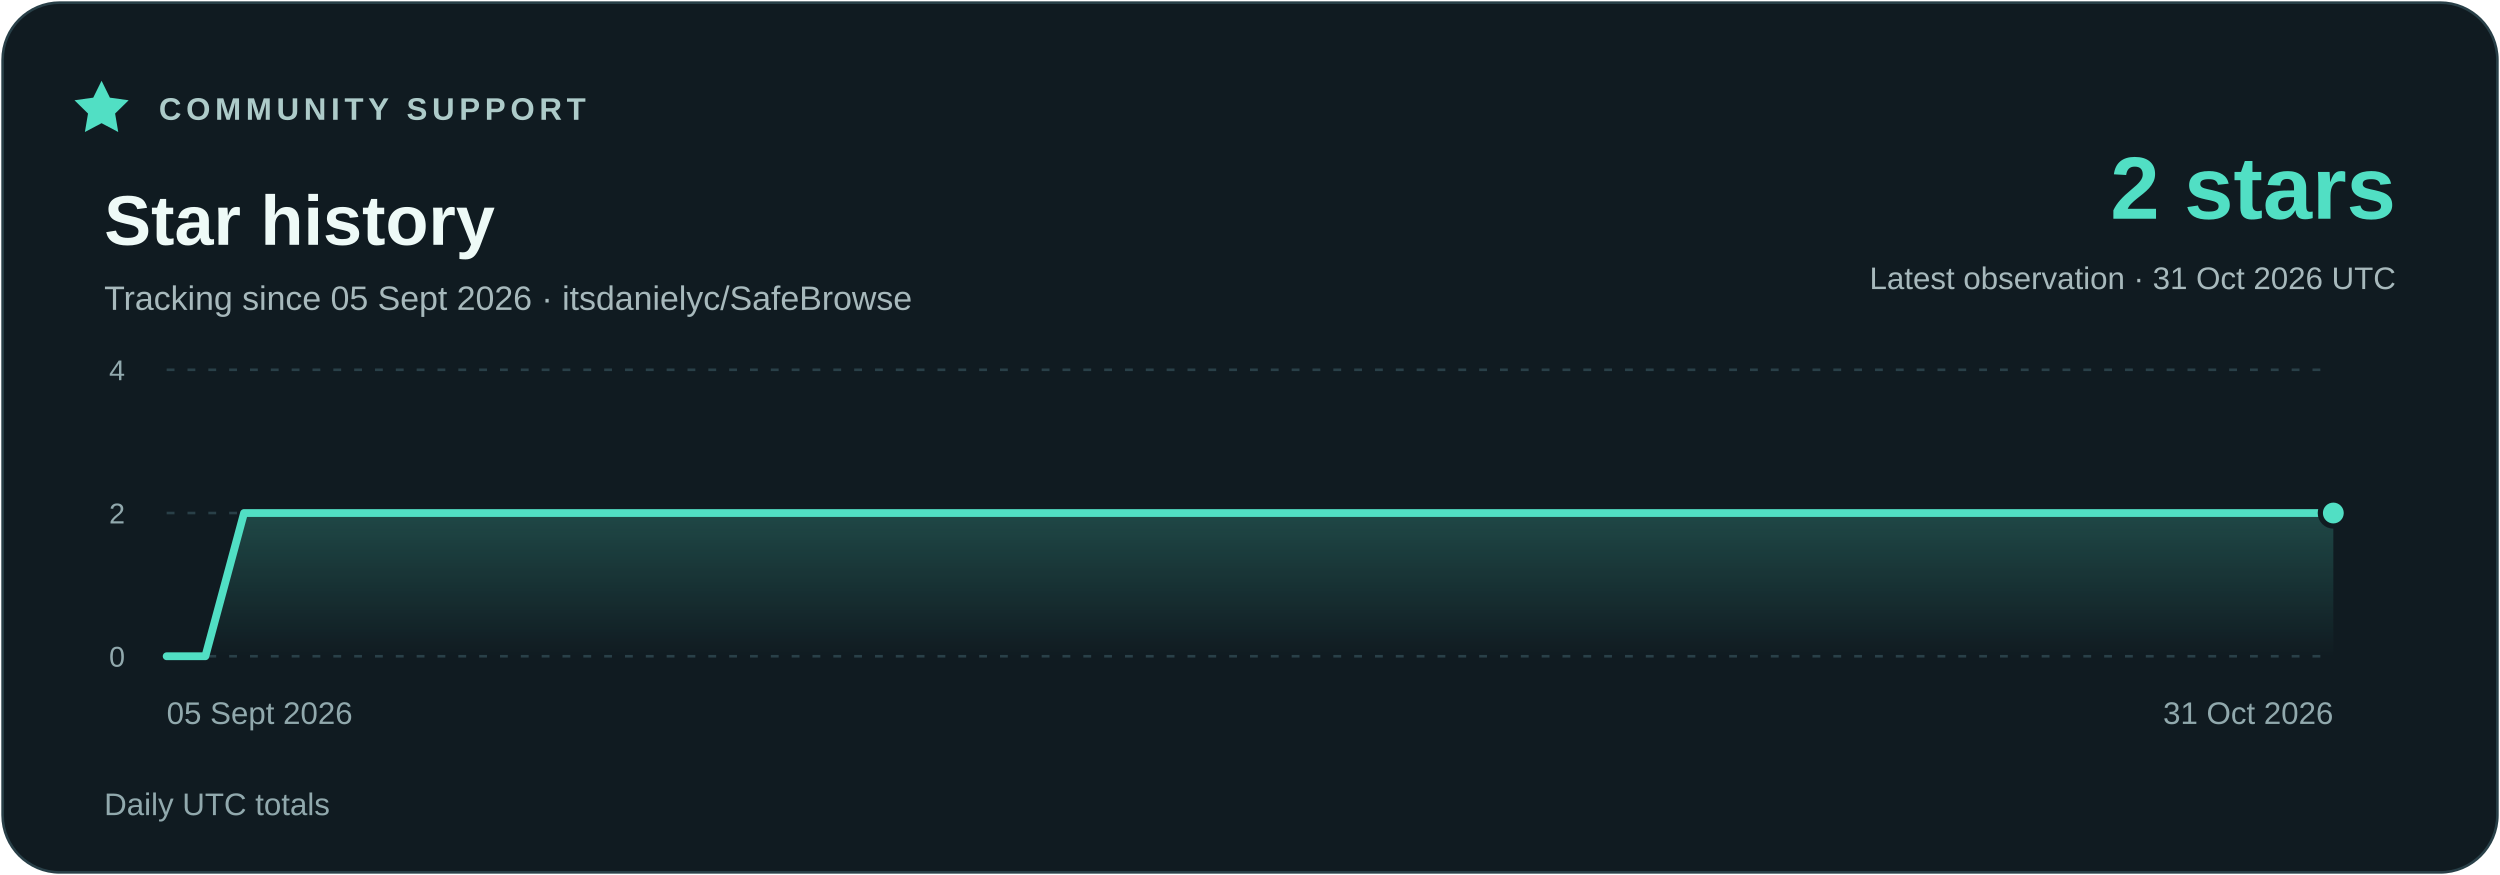
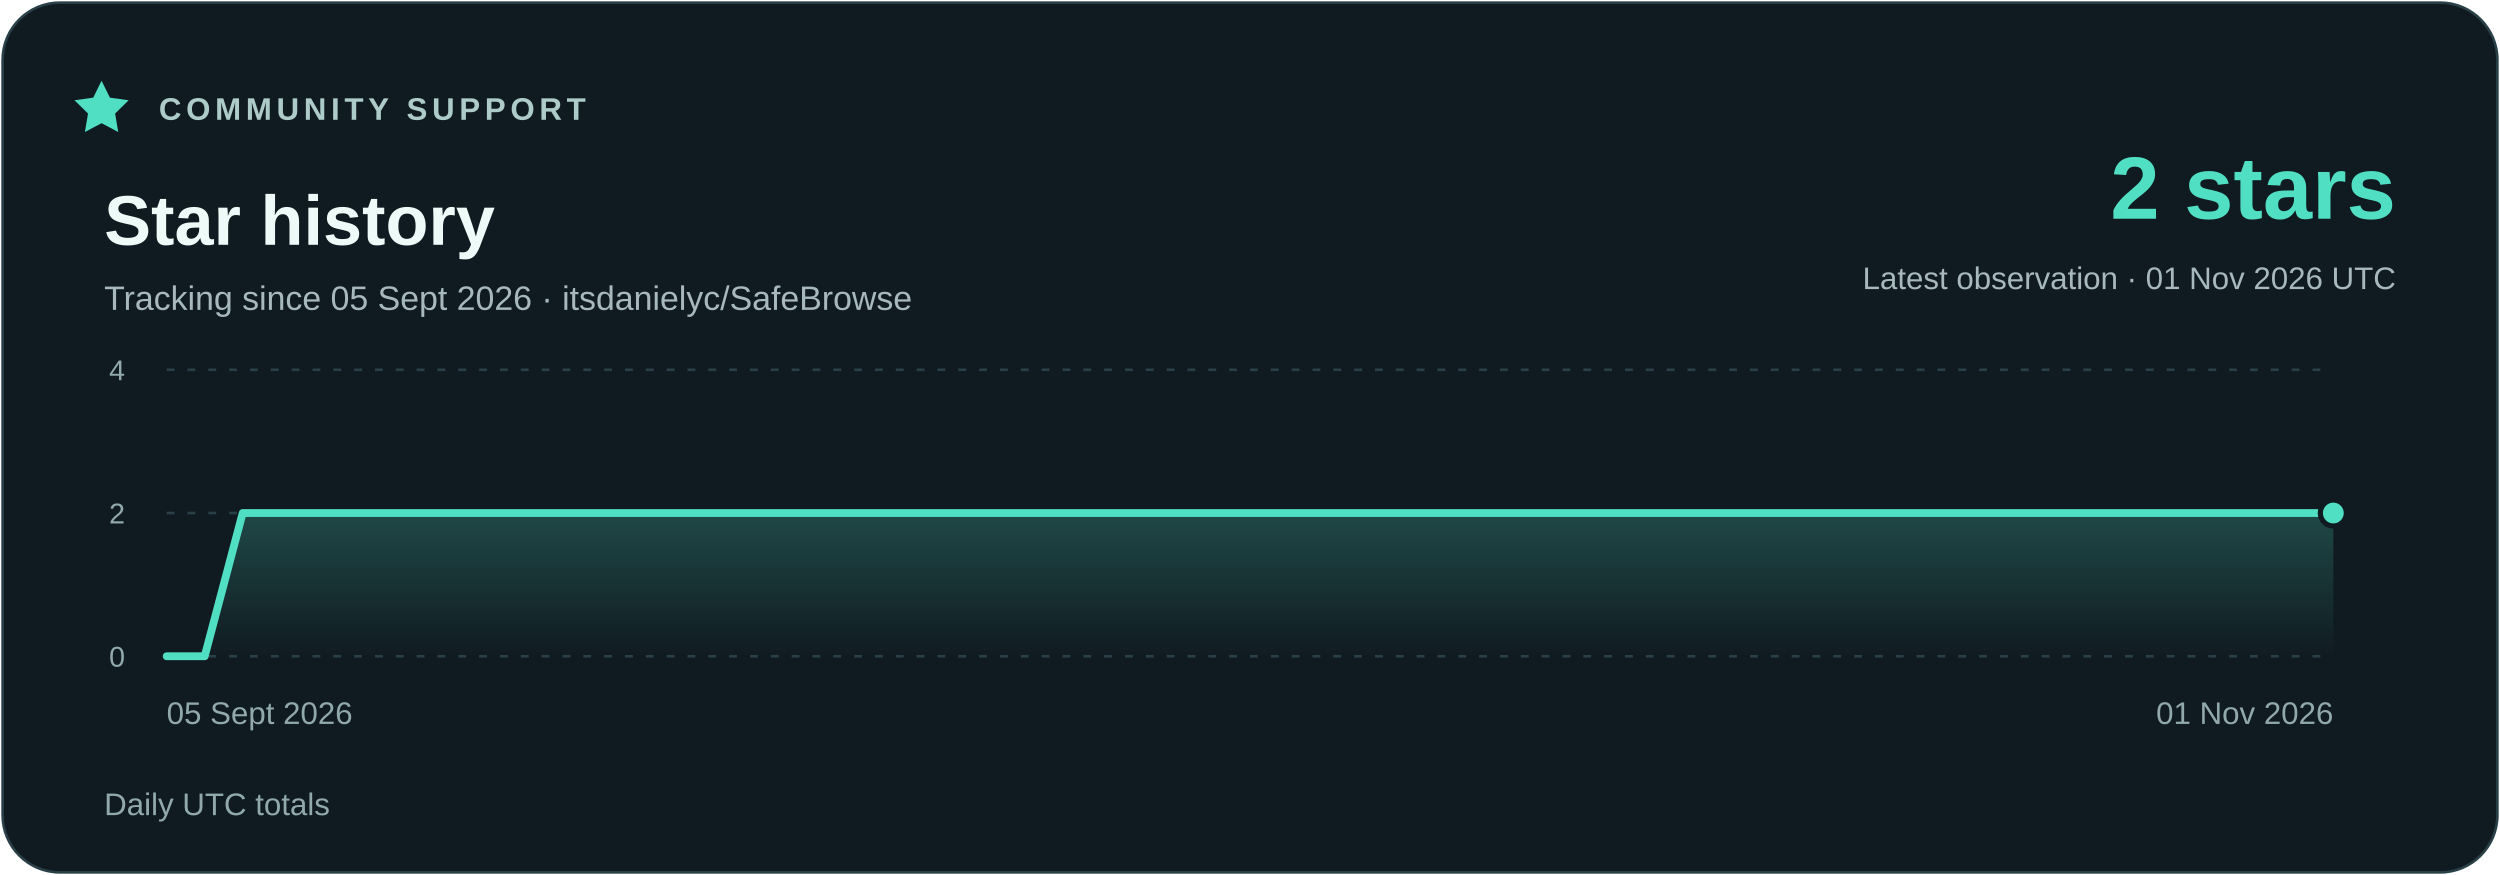
<svg xmlns="http://www.w3.org/2000/svg" width="960" height="336" viewBox="0 0 960 336" role="img" aria-labelledby="title description">
  <defs>
    <linearGradient id="area" x1="0" y1="0" x2="0" y2="1">
      <stop stop-color="#51dfc4" stop-opacity=".23" />
      <stop offset="1" stop-color="#51dfc4" stop-opacity="0" />
    </linearGradient>
  </defs>
  <rect x="1" y="1" width="958" height="334" rx="22" fill="#101b21" stroke="#294048" />
  <g font-family="Segoe UI,Arial,sans-serif">
    <path d="m39 31 3.2 6.5 7.2 1-5.2 5.1 1.2 7.1-6.4-3.4-6.4 3.4 1.2-7.1-5.2-5.1 7.2-1z" fill="#51dfc4" />
    <text x="61" y="46" fill="#adcbc9" font-size="12" font-weight="700" letter-spacing="1.8">COMMUNITY SUPPORT</text>
    <text x="40" y="94" fill="#eefaf7" font-size="27" font-weight="700">Star history</text>
    <text x="40" y="119" fill="#a7b9bc" font-size="13">Tracking since 05 Sept 2026 · itsdanielyc/SafeBrowse</text>
    <text x="920" y="84" fill="#51dfc4" font-size="34" font-weight="700" text-anchor="end">2 stars</text>
-     <text x="920" y="111" fill="#a7b9bc" font-size="12" text-anchor="end">Latest observation · 31 Oct 2026 UTC</text>
+     <text x="920" y="111" fill="#a7b9bc" font-size="12" text-anchor="end">Latest observation · 01 Nov 2026 UTC</text>
    <path d="M64 252H896" stroke="#294048" stroke-dasharray="3 5" />
    <text x="48" y="256" fill="#91a9ad" font-size="11" text-anchor="end">0</text>
    <path d="M64 197H896" stroke="#294048" stroke-dasharray="3 5" />
    <text x="48" y="201" fill="#91a9ad" font-size="11" text-anchor="end">2</text>
    <path d="M64 142H896" stroke="#294048" stroke-dasharray="3 5" />
    <text x="48" y="146" fill="#91a9ad" font-size="11" text-anchor="end">4</text>
-     <polygon points="64,252 64.00,252.00 78.86,252.00 93.71,197.00 108.57,197.00 123.43,197.00 138.29,197.00 153.14,197.00 168.00,197.00 182.86,197.00 197.71,197.00 212.57,197.00 227.43,197.00 242.29,197.00 257.14,197.00 272.00,197.00 286.86,197.00 301.71,197.00 316.57,197.00 331.43,197.00 346.29,197.00 361.14,197.00 376.00,197.00 390.86,197.00 405.71,197.00 420.57,197.00 435.43,197.00 450.29,197.00 465.14,197.00 480.00,197.00 494.86,197.00 509.71,197.00 524.57,197.00 539.43,197.00 554.29,197.00 569.14,197.00 584.00,197.00 598.86,197.00 613.71,197.00 628.57,197.00 643.43,197.00 658.29,197.00 673.14,197.00 688.00,197.00 702.86,197.00 717.71,197.00 732.57,197.00 747.43,197.00 762.29,197.00 777.14,197.00 792.00,197.00 806.86,197.00 821.71,197.00 836.57,197.00 851.43,197.00 866.29,197.00 881.14,197.00 896.00,197.00 896,252" fill="url(#area)" />
-     <polyline points="64.00,252.00 78.86,252.00 93.71,197.00 108.57,197.00 123.43,197.00 138.29,197.00 153.14,197.00 168.00,197.00 182.86,197.00 197.71,197.00 212.57,197.00 227.43,197.00 242.29,197.00 257.14,197.00 272.00,197.00 286.86,197.00 301.71,197.00 316.57,197.00 331.43,197.00 346.29,197.00 361.14,197.00 376.00,197.00 390.86,197.00 405.71,197.00 420.57,197.00 435.43,197.00 450.29,197.00 465.14,197.00 480.00,197.00 494.86,197.00 509.71,197.00 524.57,197.00 539.43,197.00 554.29,197.00 569.14,197.00 584.00,197.00 598.86,197.00 613.71,197.00 628.57,197.00 643.43,197.00 658.29,197.00 673.14,197.00 688.00,197.00 702.86,197.00 717.71,197.00 732.57,197.00 747.43,197.00 762.29,197.00 777.14,197.00 792.00,197.00 806.86,197.00 821.71,197.00 836.57,197.00 851.43,197.00 866.29,197.00 881.14,197.00 896.00,197.00" fill="none" stroke="#51dfc4" stroke-width="3" stroke-linejoin="round" stroke-linecap="round" />
+     <polygon points="64,252 64.00,252.00 78.60,252.00 93.19,197.00 107.79,197.00 122.39,197.00 136.98,197.00 151.58,197.00 166.18,197.00 180.77,197.00 195.37,197.00 209.96,197.00 224.56,197.00 239.16,197.00 253.75,197.00 268.35,197.00 282.95,197.00 297.54,197.00 312.14,197.00 326.74,197.00 341.33,197.00 355.93,197.00 370.53,197.00 385.12,197.00 399.72,197.00 414.32,197.00 428.91,197.00 443.51,197.00 458.11,197.00 472.70,197.00 487.30,197.00 501.89,197.00 516.49,197.00 531.09,197.00 545.68,197.00 560.28,197.00 574.88,197.00 589.47,197.00 604.07,197.00 618.67,197.00 633.26,197.00 647.86,197.00 662.46,197.00 677.05,197.00 691.65,197.00 706.25,197.00 720.84,197.00 735.44,197.00 750.04,197.00 764.63,197.00 779.23,197.00 793.82,197.00 808.42,197.00 823.02,197.00 837.61,197.00 852.21,197.00 866.81,197.00 881.40,197.00 896.00,197.00 896,252" fill="url(#area)" />
+     <polyline points="64.00,252.00 78.60,252.00 93.19,197.00 107.79,197.00 122.39,197.00 136.98,197.00 151.58,197.00 166.18,197.00 180.77,197.00 195.37,197.00 209.96,197.00 224.56,197.00 239.16,197.00 253.75,197.00 268.35,197.00 282.95,197.00 297.54,197.00 312.14,197.00 326.74,197.00 341.33,197.00 355.93,197.00 370.53,197.00 385.12,197.00 399.72,197.00 414.32,197.00 428.91,197.00 443.51,197.00 458.11,197.00 472.70,197.00 487.30,197.00 501.89,197.00 516.49,197.00 531.09,197.00 545.68,197.00 560.28,197.00 574.88,197.00 589.47,197.00 604.07,197.00 618.67,197.00 633.26,197.00 647.86,197.00 662.46,197.00 677.05,197.00 691.65,197.00 706.25,197.00 720.84,197.00 735.44,197.00 750.04,197.00 764.63,197.00 779.23,197.00 793.82,197.00 808.42,197.00 823.02,197.00 837.61,197.00 852.21,197.00 866.81,197.00 881.40,197.00 896.00,197.00" fill="none" stroke="#51dfc4" stroke-width="3" stroke-linejoin="round" stroke-linecap="round" />
    <circle cx="896.00" cy="197.00" r="5" fill="#51dfc4" stroke="#101b21" stroke-width="2" />
    <text x="64" y="278" fill="#91a9ad" font-size="12" text-anchor="start">05 Sept 2026</text>
-     <text x="896" y="278" fill="#91a9ad" font-size="12" text-anchor="end">31 Oct 2026</text>
+     <text x="896" y="278" fill="#91a9ad" font-size="12" text-anchor="end">01 Nov 2026</text>
    <text x="40" y="313" fill="#91a9ad" font-size="12">Daily UTC totals</text>
  </g>
</svg>
